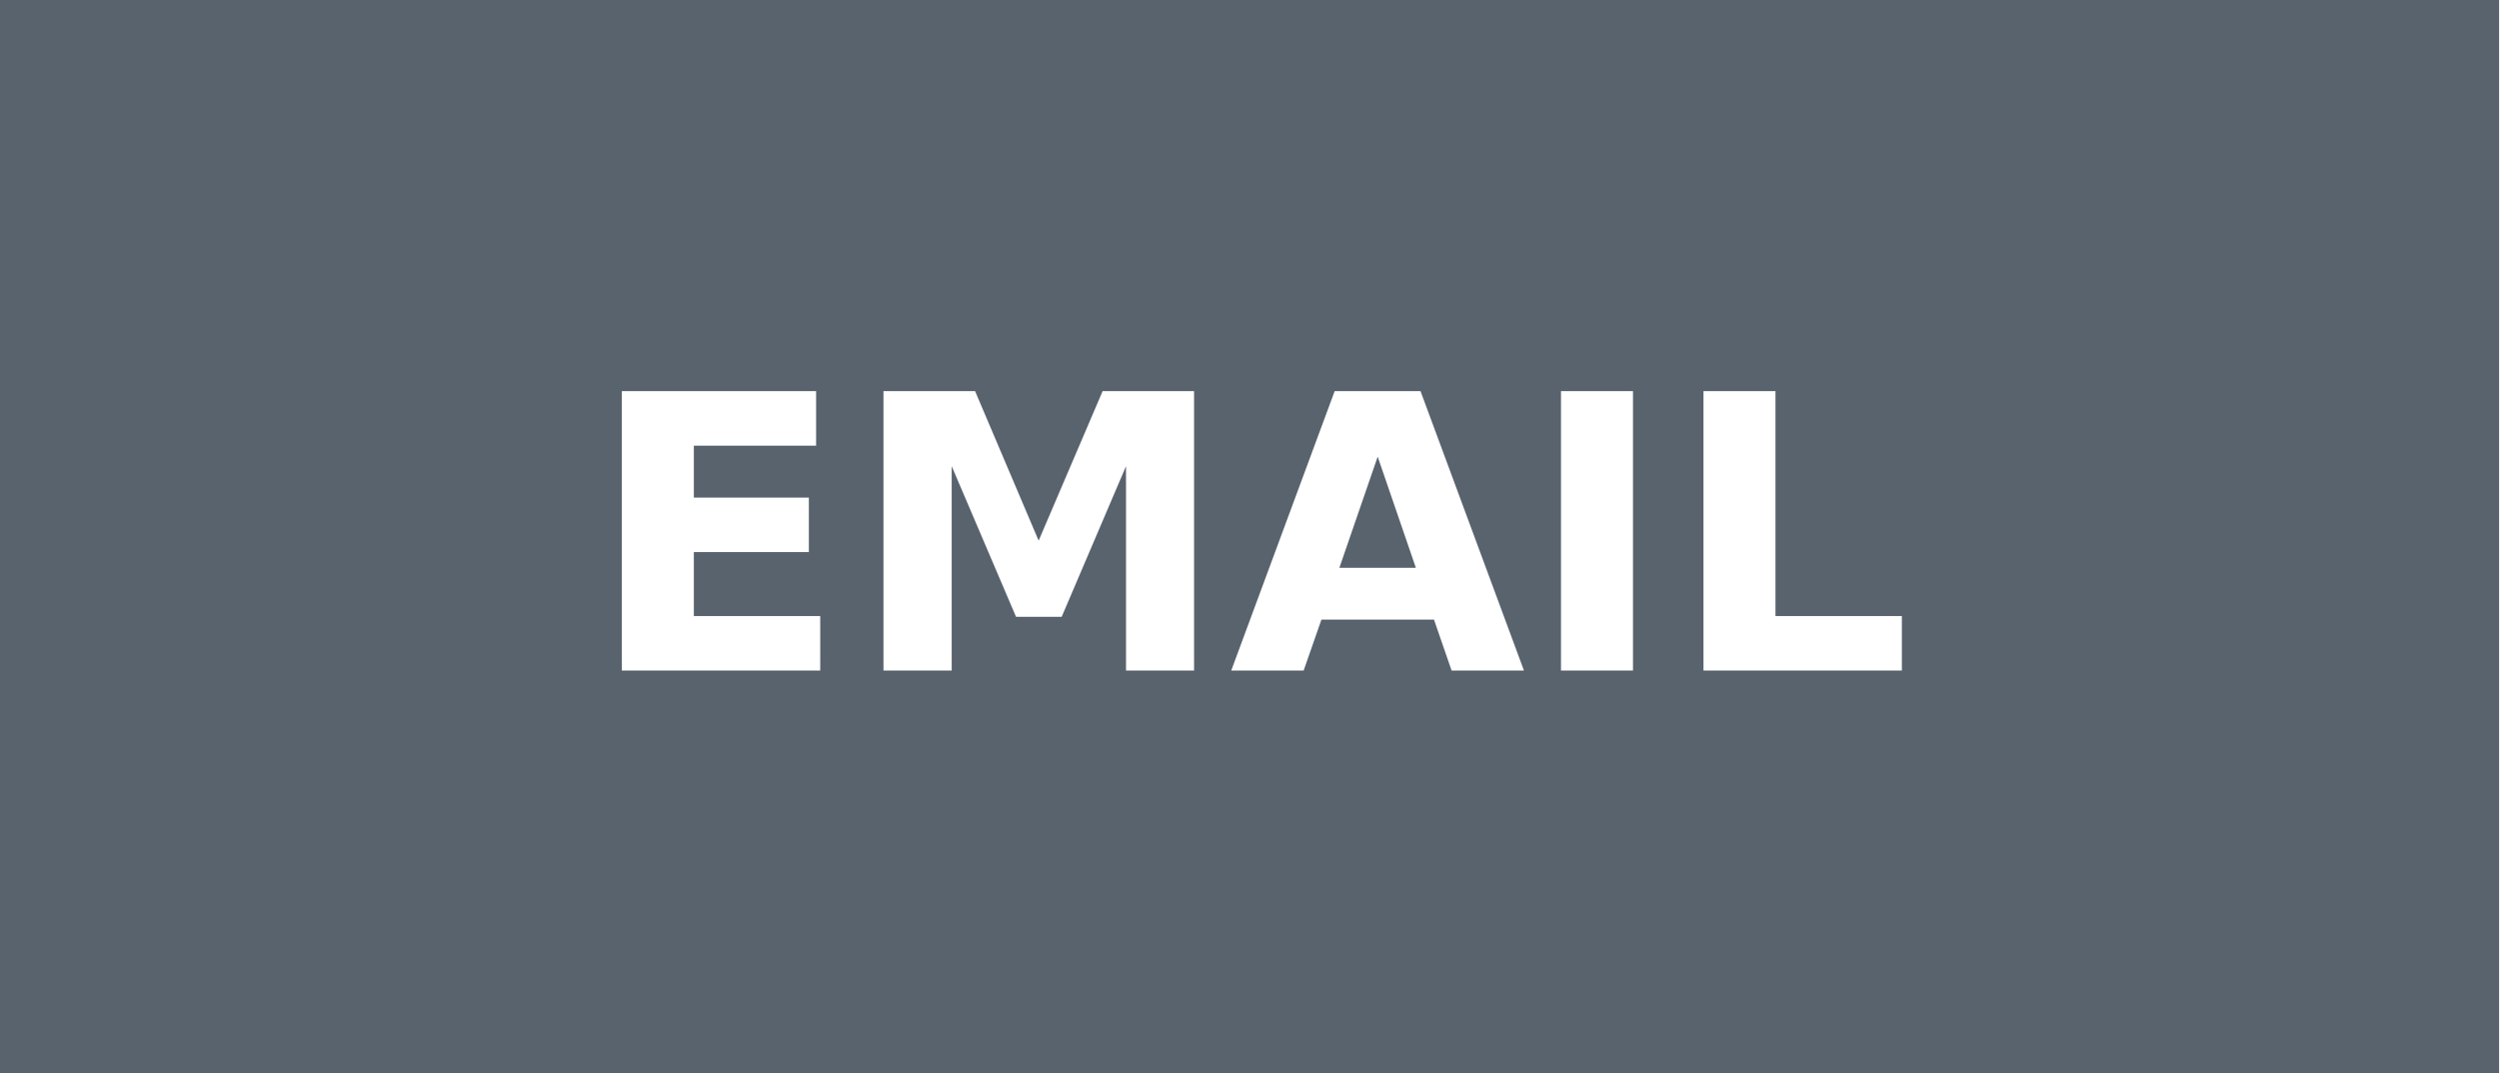
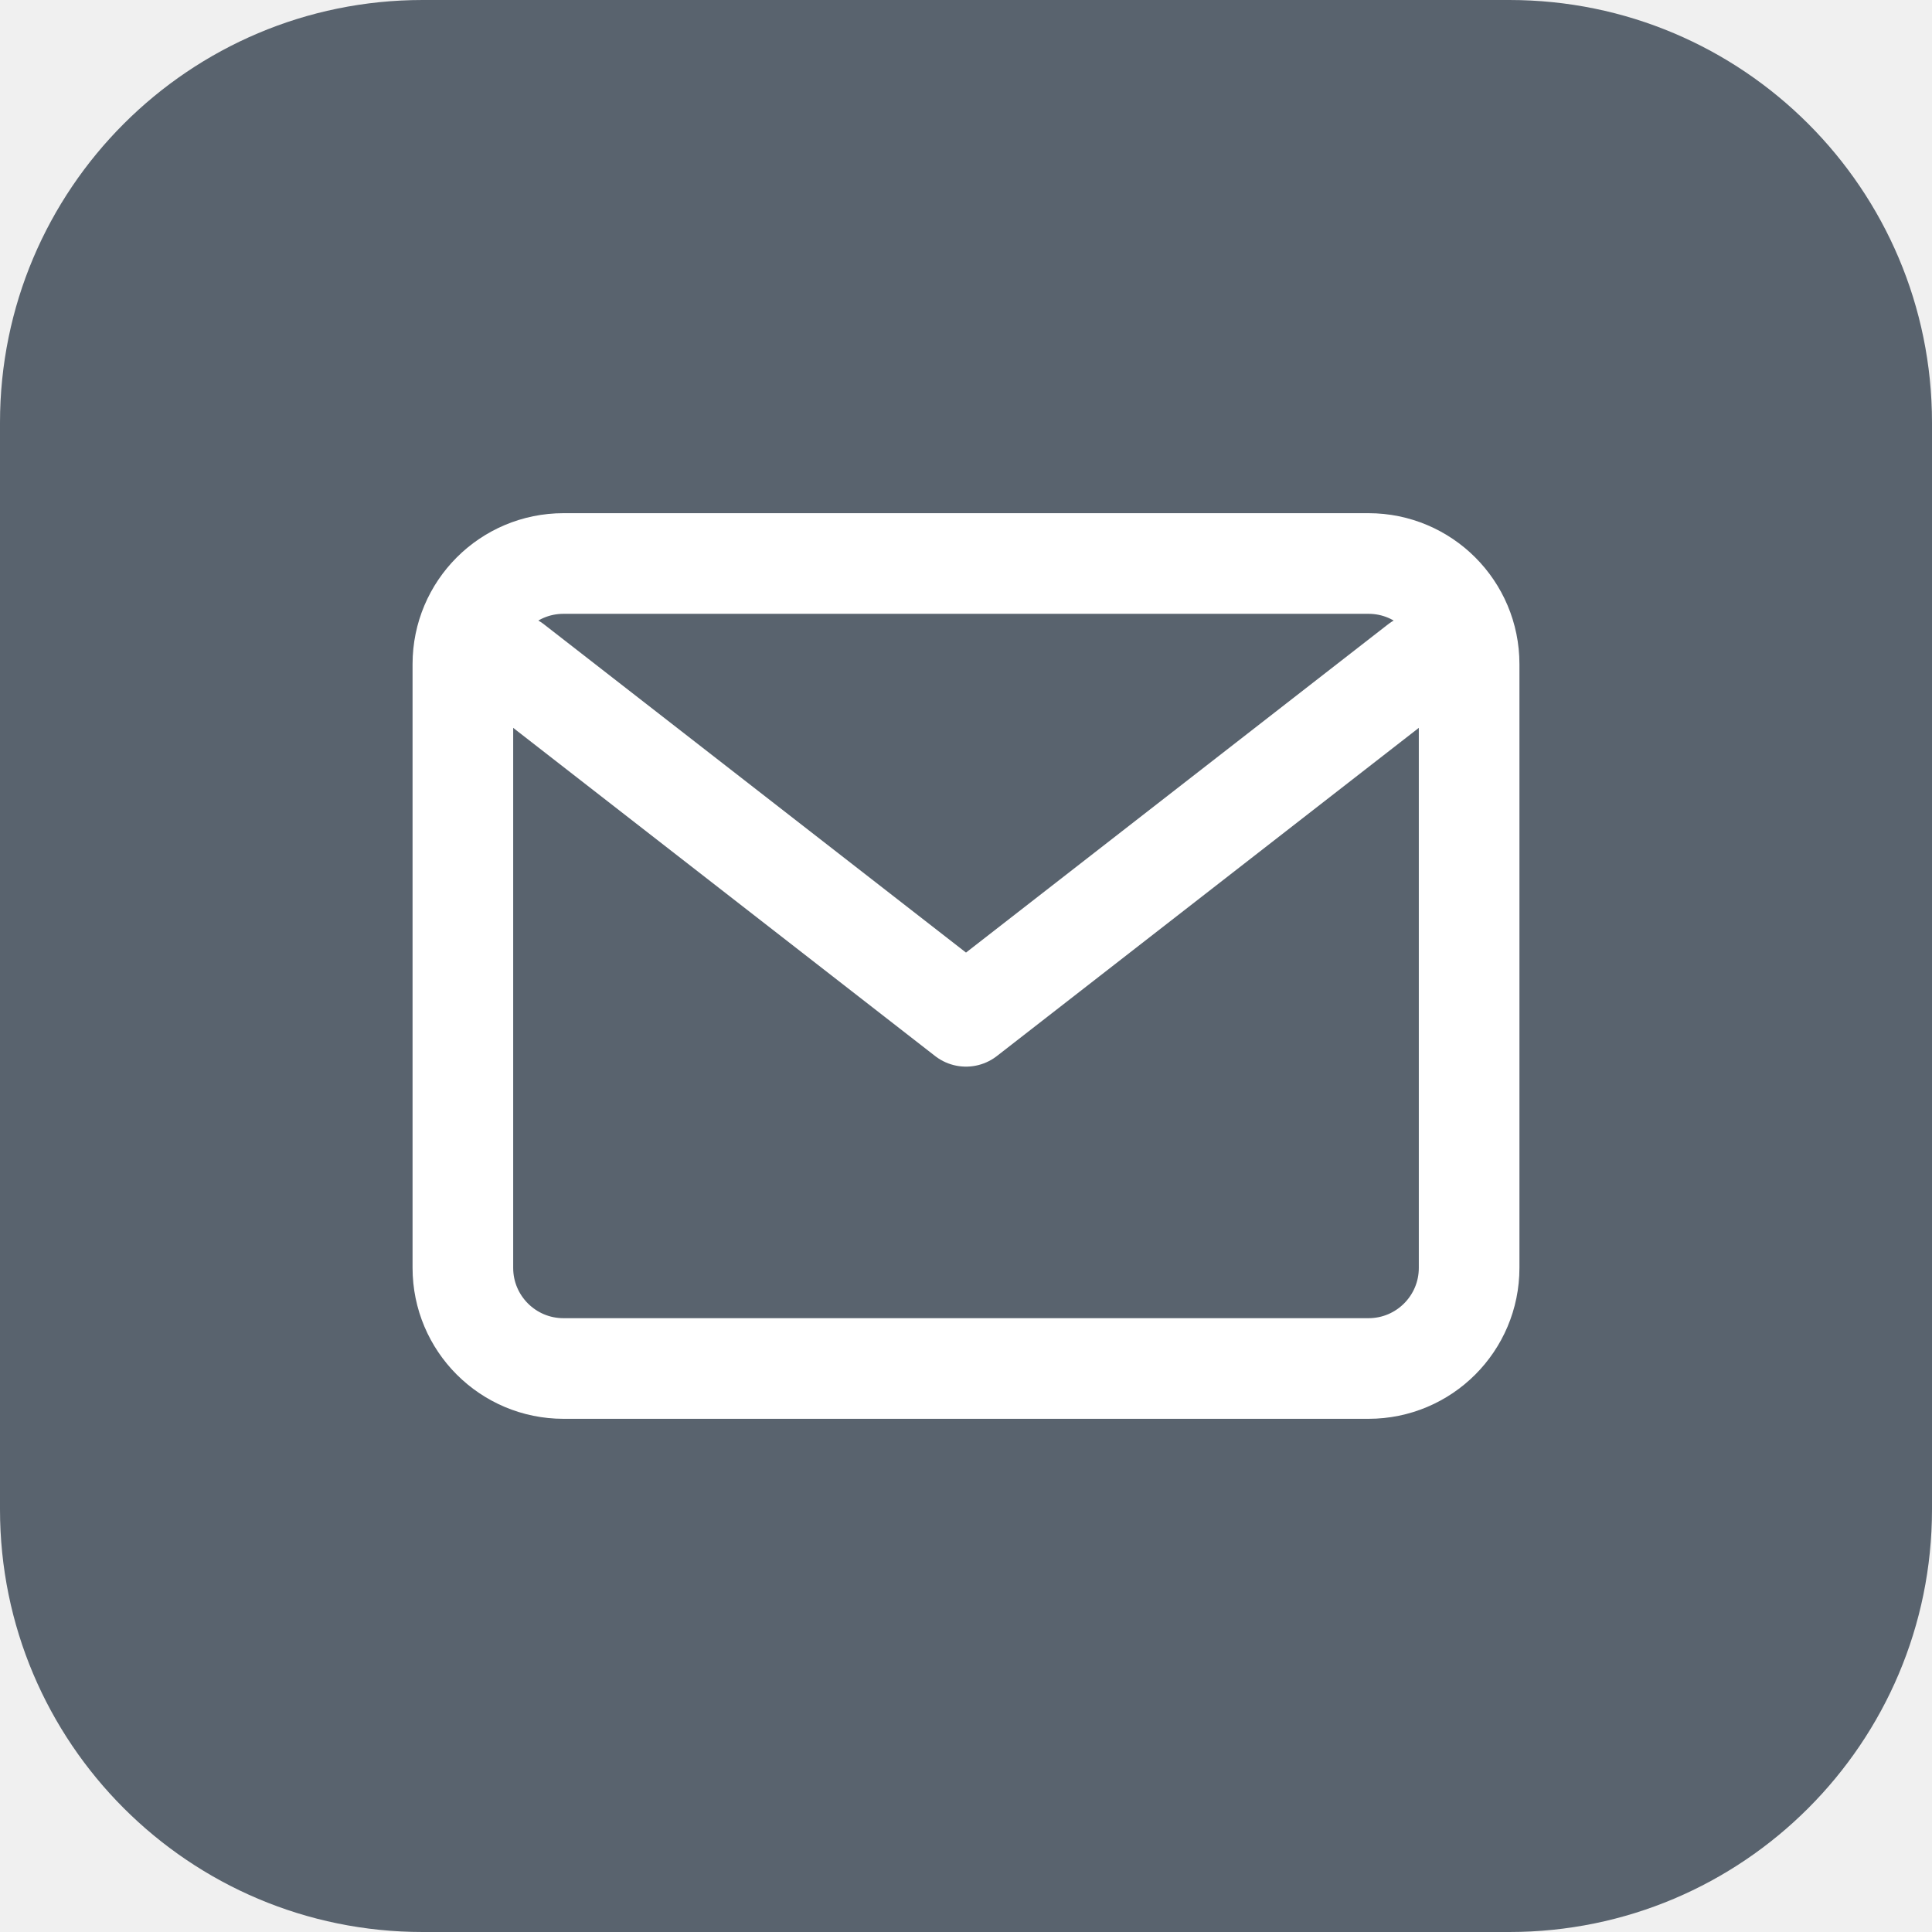
- <svg xmlns="http://www.w3.org/2000/svg" width="65.25" height="28" role="img" aria-label="EMAIL">
-   <g shape-rendering="crispEdges">
-     <rect width="65.25" height="28" fill="#59636e" />
-   </g>
-   <g fill="#fff" text-anchor="middle" font-family="Verdana,Geneva,DejaVu Sans,sans-serif" text-rendering="geometricPrecision" font-size="100">
-     <text transform="scale(.1)" x="326.25" y="175" textLength="412.5" font-weight="bold">EMAIL</text>
+ <svg xmlns="http://www.w3.org/2000/svg" width="32" height="32" viewBox="0 0 32 32" role="img" aria-label="Email">
+   <rect width="32" height="32" rx="7" fill="#59636e" />
+   <g transform="translate(6 6) scale(.8333333)" fill="#fff">
+     <g fill="none" stroke="#fff" stroke-width="2" stroke-linecap="round" stroke-linejoin="round">
+       <rect x="2" y="4" width="20" height="16" rx="2" />
+       <path d="m3 6 9 7 9-7" />
+     </g>
  </g>
</svg>
